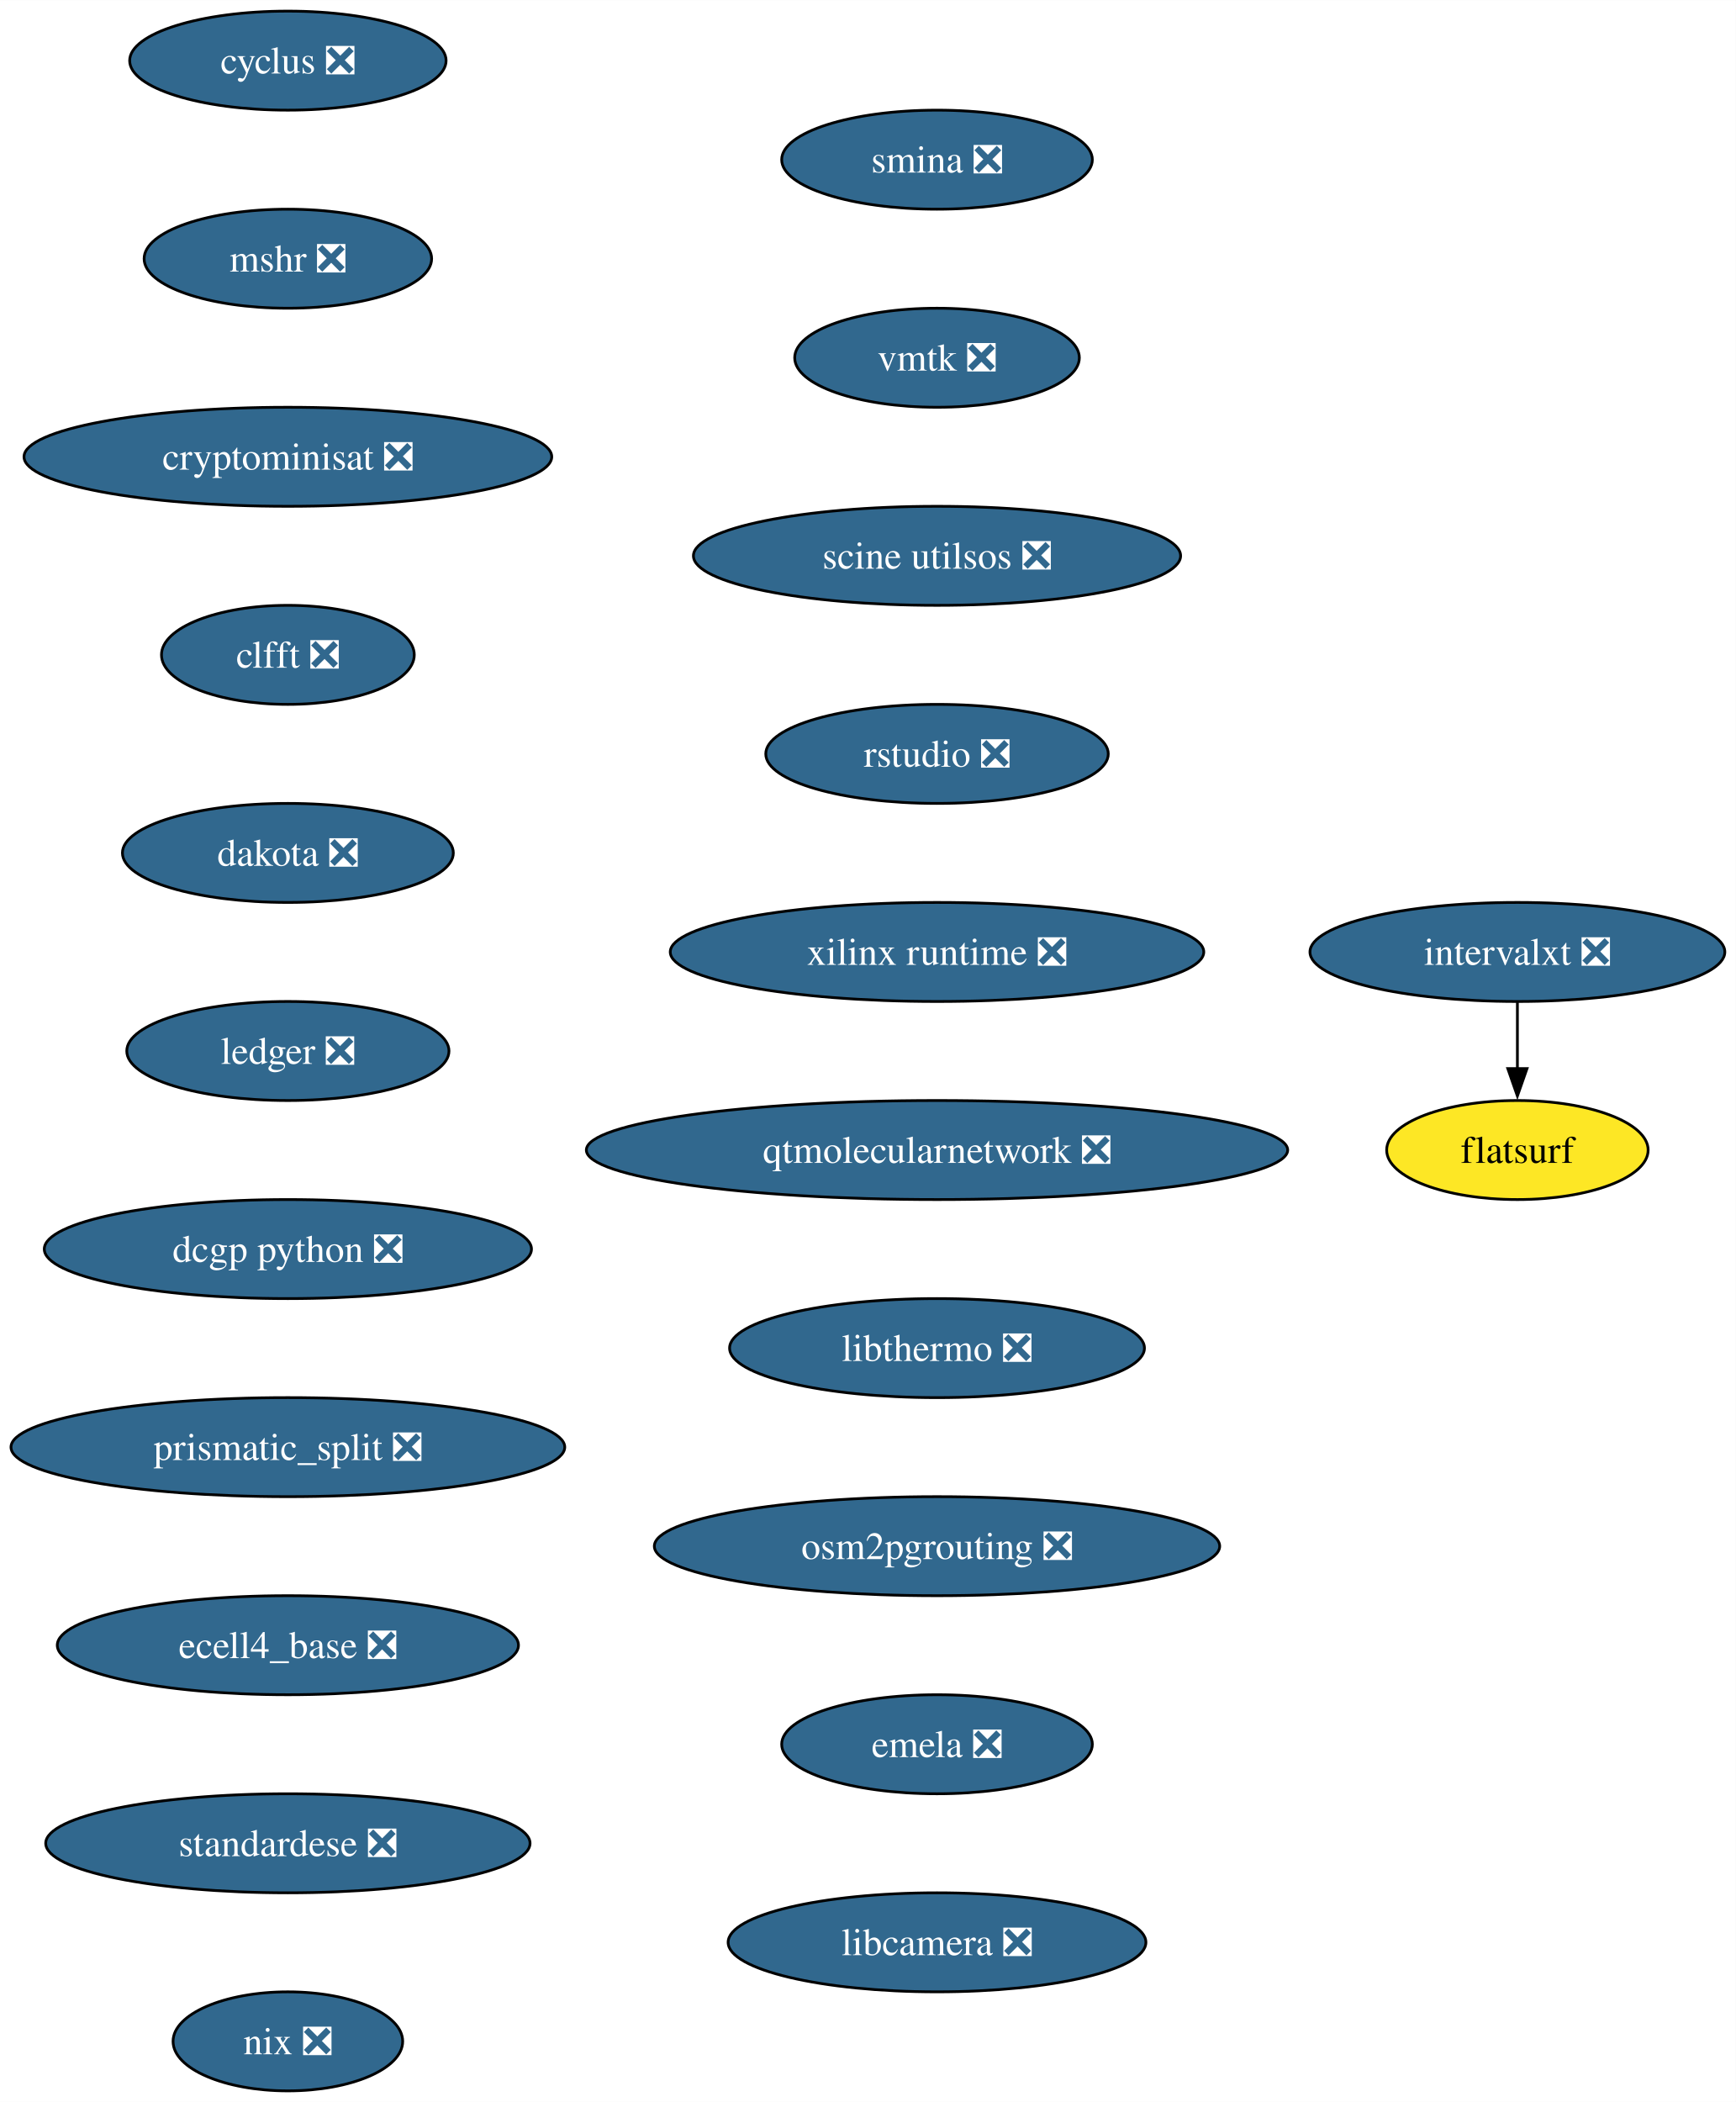
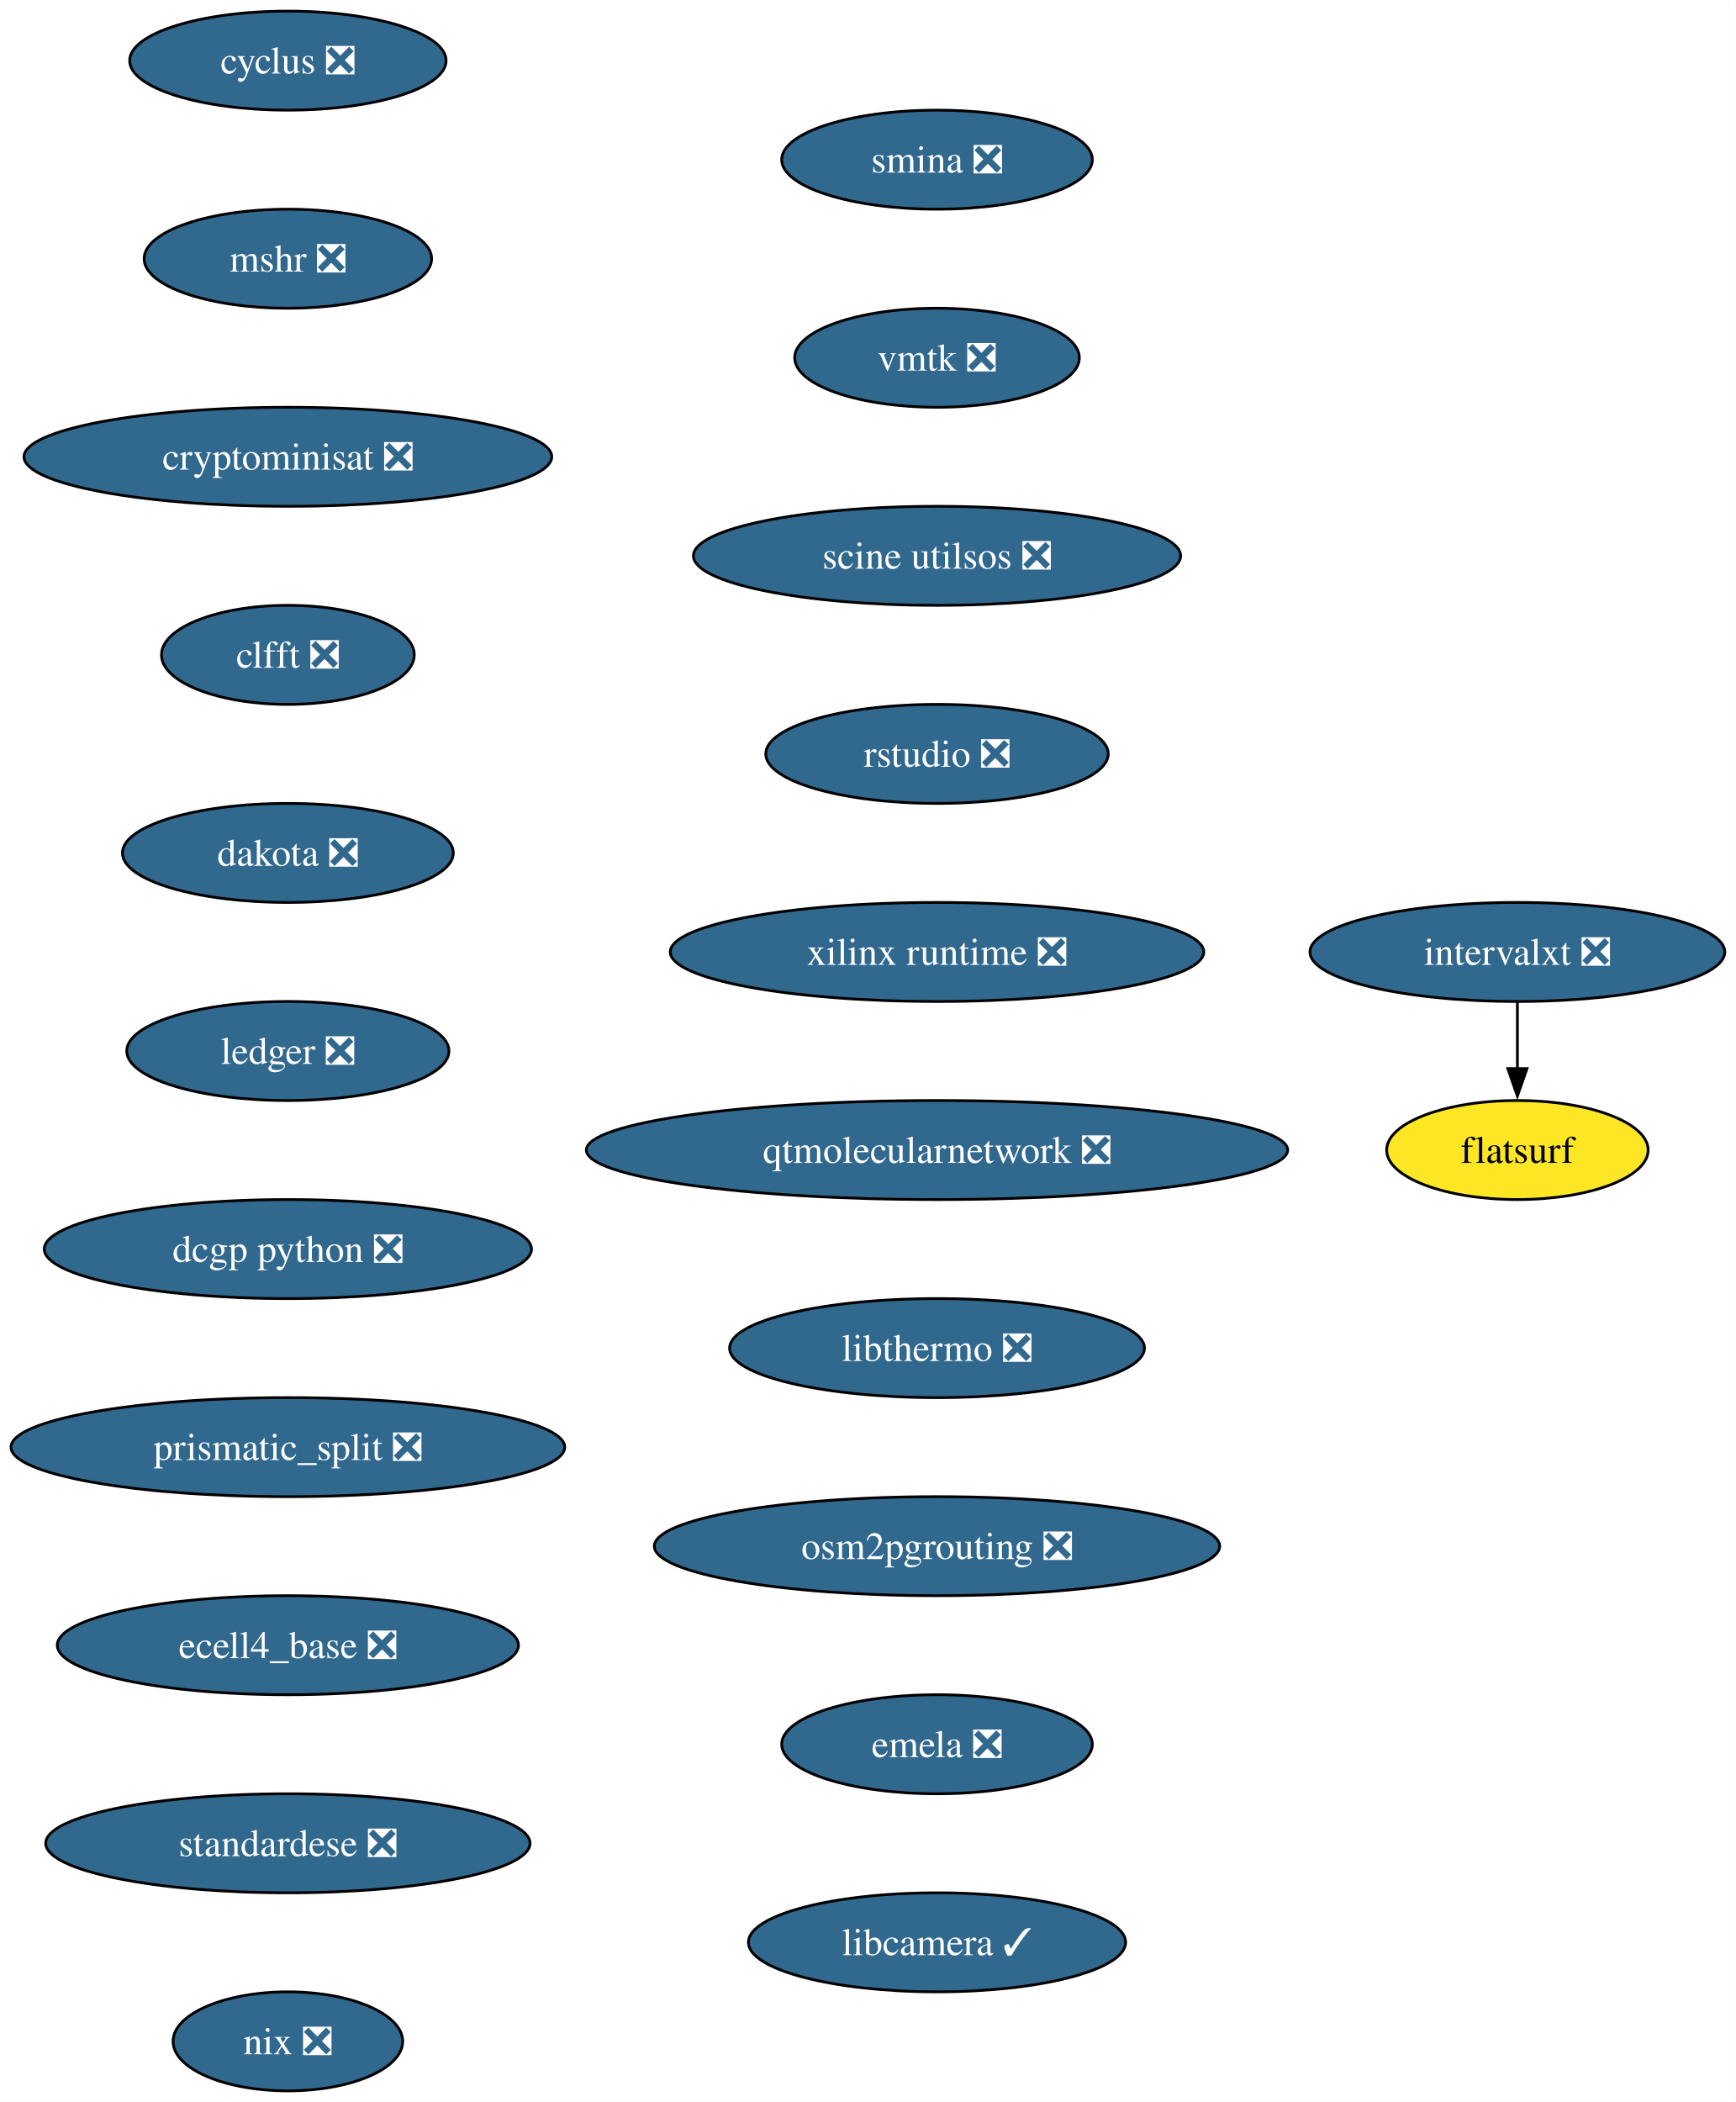
<svg xmlns="http://www.w3.org/2000/svg" xmlns:xlink="http://www.w3.org/1999/xlink" width="631pt" height="764pt" viewBox="0.00 0.00 631.07 764.00">
  <g id="graph0" class="graph" transform="scale(1 1) rotate(0) translate(4 760)">
    <polygon fill="white" stroke="none" points="-4,4 -4,-760 627.07,-760 627.07,4 -4,4" />
    <g id="node1" class="node">
      <g id="a_node1">
        <a xlink:href="https://github.com/conda-forge/cyclus-feedstock/pull/94" xlink:title="cyclus ❎">
          <ellipse fill="#31688e" stroke="black" cx="100.66" cy="-738" rx="57.52" ry="18" />
          <text text-anchor="middle" x="100.66" y="-733.33" font-family="Times,serif" font-size="14.00" fill="white">cyclus ❎</text>
        </a>
      </g>
    </g>
    <g id="node2" class="node">
      <g id="a_node2">
        <a xlink:href="https://github.com/conda-forge/mshr-feedstock/pull/38" xlink:title="mshr ❎">
          <ellipse fill="#31688e" stroke="black" cx="100.66" cy="-666" rx="52.26" ry="18" />
          <text text-anchor="middle" x="100.66" y="-661.33" font-family="Times,serif" font-size="14.00" fill="white">mshr ❎</text>
        </a>
      </g>
    </g>
    <g id="node3" class="node">
      <g id="a_node3">
        <a xlink:href="https://github.com/conda-forge/cryptominisat-feedstock/pull/59" xlink:title="cryptominisat ❎">
          <ellipse fill="#31688e" stroke="black" cx="100.66" cy="-594" rx="95.93" ry="18" />
          <text text-anchor="middle" x="100.66" y="-589.33" font-family="Times,serif" font-size="14.00" fill="white">cryptominisat ❎</text>
        </a>
      </g>
    </g>
    <g id="node4" class="node">
      <g id="a_node4">
        <a xlink:href="https://github.com/conda-forge/clfft-feedstock/pull/19" xlink:title="clfft ❎">
          <ellipse fill="#31688e" stroke="black" cx="100.66" cy="-522" rx="45.95" ry="18" />
          <text text-anchor="middle" x="100.66" y="-517.33" font-family="Times,serif" font-size="14.00" fill="white">clfft ❎</text>
        </a>
      </g>
    </g>
    <g id="node5" class="node">
      <g id="a_node5">
        <a xlink:href="https://github.com/conda-forge/dakota-feedstock/pull/50" xlink:title="dakota ❎">
          <ellipse fill="#31688e" stroke="black" cx="100.66" cy="-450" rx="60.15" ry="18" />
          <text text-anchor="middle" x="100.66" y="-445.32" font-family="Times,serif" font-size="14.00" fill="white">dakota ❎</text>
        </a>
      </g>
    </g>
    <g id="node6" class="node">
      <g id="a_node6">
        <a xlink:href="https://github.com/conda-forge/ledger-feedstock/pull/39" xlink:title="ledger ❎">
          <ellipse fill="#31688e" stroke="black" cx="100.66" cy="-378" rx="58.57" ry="18" />
          <text text-anchor="middle" x="100.66" y="-373.32" font-family="Times,serif" font-size="14.00" fill="white">ledger ❎</text>
        </a>
      </g>
    </g>
    <g id="node7" class="node">
      <g id="a_node7">
        <a xlink:href="https://github.com/conda-forge/dcgp-python-feedstock/pull/27" xlink:title="dcgp python ❎">
          <ellipse fill="#31688e" stroke="black" cx="100.66" cy="-306" rx="88.56" ry="18" />
          <text text-anchor="middle" x="100.66" y="-301.32" font-family="Times,serif" font-size="14.00" fill="white">dcgp python ❎</text>
        </a>
      </g>
    </g>
    <g id="node8" class="node">
      <g id="a_node8">
        <a xlink:href="https://github.com/conda-forge/prismatic_split-feedstock/pull/55" xlink:title="prismatic_split ❎">
          <ellipse fill="#31688e" stroke="black" cx="100.66" cy="-234" rx="100.66" ry="18" />
          <text text-anchor="middle" x="100.66" y="-229.32" font-family="Times,serif" font-size="14.00" fill="white">prismatic_split ❎</text>
        </a>
      </g>
    </g>
    <g id="node9" class="node">
      <g id="a_node9">
        <a xlink:href="https://github.com/conda-forge/ecell4_base-feedstock/pull/30" xlink:title="ecell4_base ❎">
          <ellipse fill="#31688e" stroke="black" cx="100.66" cy="-162" rx="83.83" ry="18" />
          <text text-anchor="middle" x="100.66" y="-157.32" font-family="Times,serif" font-size="14.00" fill="white">ecell4_base ❎</text>
        </a>
      </g>
    </g>
    <g id="node10" class="node">
      <g id="a_node10">
        <a xlink:href="https://github.com/conda-forge/standardese-feedstock/pull/12" xlink:title="standardese ❎">
          <ellipse fill="#31688e" stroke="black" cx="100.66" cy="-90" rx="88.04" ry="18" />
          <text text-anchor="middle" x="100.66" y="-85.33" font-family="Times,serif" font-size="14.00" fill="white">standardese ❎</text>
        </a>
      </g>
    </g>
    <g id="node11" class="node">
      <g id="a_node11">
        <a xlink:href="https://github.com/conda-forge/nix-feedstock/pull/26" xlink:title="nix ❎">
          <ellipse fill="#31688e" stroke="black" cx="100.66" cy="-18" rx="41.74" ry="18" />
          <text text-anchor="middle" x="100.66" y="-13.32" font-family="Times,serif" font-size="14.00" fill="white">nix ❎</text>
        </a>
      </g>
    </g>
    <g id="node12" class="node">
      <g id="a_node12">
        <a xlink:href="https://github.com/conda-forge/smina-feedstock/pull/4" xlink:title="smina ❎">
          <ellipse fill="#31688e" stroke="black" cx="336.66" cy="-702" rx="56.47" ry="18" />
          <text text-anchor="middle" x="336.66" y="-697.33" font-family="Times,serif" font-size="14.00" fill="white">smina ❎</text>
        </a>
      </g>
    </g>
    <g id="node13" class="node">
      <g id="a_node13">
        <a xlink:href="https://github.com/conda-forge/vmtk-feedstock/pull/27" xlink:title="vmtk ❎">
          <ellipse fill="#31688e" stroke="black" cx="336.66" cy="-630" rx="51.74" ry="18" />
          <text text-anchor="middle" x="336.66" y="-625.33" font-family="Times,serif" font-size="14.00" fill="white">vmtk ❎</text>
        </a>
      </g>
    </g>
    <g id="node16" class="node">
      <g id="a_node16">
        <a xlink:href="https://github.com/conda-forge/scine-utilsos-feedstock/pull/16" xlink:title="scine utilsos ❎">
          <ellipse fill="#31688e" stroke="black" cx="336.66" cy="-558" rx="88.56" ry="18" />
          <text text-anchor="middle" x="336.66" y="-553.33" font-family="Times,serif" font-size="14.00" fill="white">scine utilsos ❎</text>
        </a>
      </g>
    </g>
    <g id="node14" class="node">
      <g id="a_node14">
        <a xlink:href="https://github.com/conda-forge/intervalxt-feedstock/pull/23" xlink:title="intervalxt ❎">
          <ellipse fill="#31688e" stroke="black" cx="547.66" cy="-414" rx="75.41" ry="18" />
          <text text-anchor="middle" x="547.66" y="-409.32" font-family="Times,serif" font-size="14.00" fill="white">intervalxt ❎</text>
        </a>
      </g>
    </g>
    <g id="node15" class="node">
      <g id="a_node15">
        <a xlink:href="https://github.com/conda-forge/flatsurf-feedstock" xlink:title="flatsurf">
          <ellipse fill="#fde725" stroke="black" cx="547.66" cy="-342" rx="47.53" ry="18" />
          <text text-anchor="middle" x="547.66" y="-337.32" font-family="Times,serif" font-size="14.00">flatsurf</text>
        </a>
      </g>
    </g>
    <g id="edge12" class="edge">
      <path fill="none" stroke="black" d="M547.66,-395.7C547.66,-388.41 547.66,-379.73 547.66,-371.54" />
      <polygon fill="black" stroke="black" points="551.16,-371.62 547.66,-361.62 544.16,-371.62 551.16,-371.62" />
    </g>
    <g id="node17" class="node">
      <g id="a_node17">
        <a xlink:href="https://github.com/conda-forge/rstudio-feedstock/pull/37" xlink:title="rstudio ❎">
          <ellipse fill="#31688e" stroke="black" cx="336.66" cy="-486" rx="62.26" ry="18" />
          <text text-anchor="middle" x="336.66" y="-481.32" font-family="Times,serif" font-size="14.00" fill="white">rstudio ❎</text>
        </a>
      </g>
    </g>
    <g id="node18" class="node">
      <g id="a_node18">
        <a xlink:href="https://github.com/conda-forge/xilinx-runtime-feedstock/pull/35" xlink:title="xilinx runtime ❎">
          <ellipse fill="#31688e" stroke="black" cx="336.66" cy="-414" rx="96.98" ry="18" />
          <text text-anchor="middle" x="336.66" y="-409.32" font-family="Times,serif" font-size="14.00" fill="white">xilinx runtime ❎</text>
        </a>
      </g>
    </g>
    <g id="node19" class="node">
      <g id="a_node19">
        <a xlink:href="https://github.com/conda-forge/qtmolecularnetwork-feedstock/pull/24" xlink:title="qtmolecularnetwork ❎">
          <ellipse fill="#31688e" stroke="black" cx="336.66" cy="-342" rx="127.49" ry="18" />
          <text text-anchor="middle" x="336.66" y="-337.32" font-family="Times,serif" font-size="14.00" fill="white">qtmolecularnetwork ❎</text>
        </a>
      </g>
    </g>
    <g id="node20" class="node">
      <g id="a_node20">
        <a xlink:href="https://github.com/conda-forge/libthermo-feedstock/pull/17" xlink:title="libthermo ❎">
          <ellipse fill="#31688e" stroke="black" cx="336.66" cy="-270" rx="75.41" ry="18" />
          <text text-anchor="middle" x="336.66" y="-265.32" font-family="Times,serif" font-size="14.00" fill="white">libthermo ❎</text>
        </a>
      </g>
    </g>
    <g id="node21" class="node">
      <g id="a_node21">
        <a xlink:href="https://github.com/conda-forge/osm2pgrouting-feedstock/pull/5" xlink:title="osm2pgrouting ❎">
          <ellipse fill="#31688e" stroke="black" cx="336.66" cy="-198" rx="102.77" ry="18" />
          <text text-anchor="middle" x="336.66" y="-193.32" font-family="Times,serif" font-size="14.00" fill="white">osm2pgrouting ❎</text>
        </a>
      </g>
    </g>
    <g id="node22" class="node">
      <g id="a_node22">
        <a xlink:href="https://github.com/conda-forge/emela-feedstock/pull/2" xlink:title="emela ❎">
          <ellipse fill="#31688e" stroke="black" cx="336.66" cy="-126" rx="56.47" ry="18" />
          <text text-anchor="middle" x="336.66" y="-121.33" font-family="Times,serif" font-size="14.00" fill="white">emela ❎</text>
        </a>
      </g>
    </g>
    <g id="node23" class="node">
      <g id="a_node23">
-         <a xlink:href="https://github.com/conda-forge/libcamera-feedstock/pull/1" xlink:title="libcamera ❎">
-           <ellipse fill="#31688e" stroke="black" cx="336.66" cy="-54" rx="75.94" ry="18" />
-           <text text-anchor="middle" x="336.66" y="-49.33" font-family="Times,serif" font-size="14.00" fill="white">libcamera ❎</text>
+         <a xlink:href="https://github.com/conda-forge/libcamera-feedstock/pull/1" xlink:title="libcamera ✓">
+           <ellipse fill="#31688e" stroke="black" cx="336.66" cy="-54" rx="68.57" ry="18" />
+           <text text-anchor="middle" x="336.66" y="-49.33" font-family="Times,serif" font-size="14.00" fill="white">libcamera ✓</text>
        </a>
      </g>
    </g>
  </g>
</svg>
